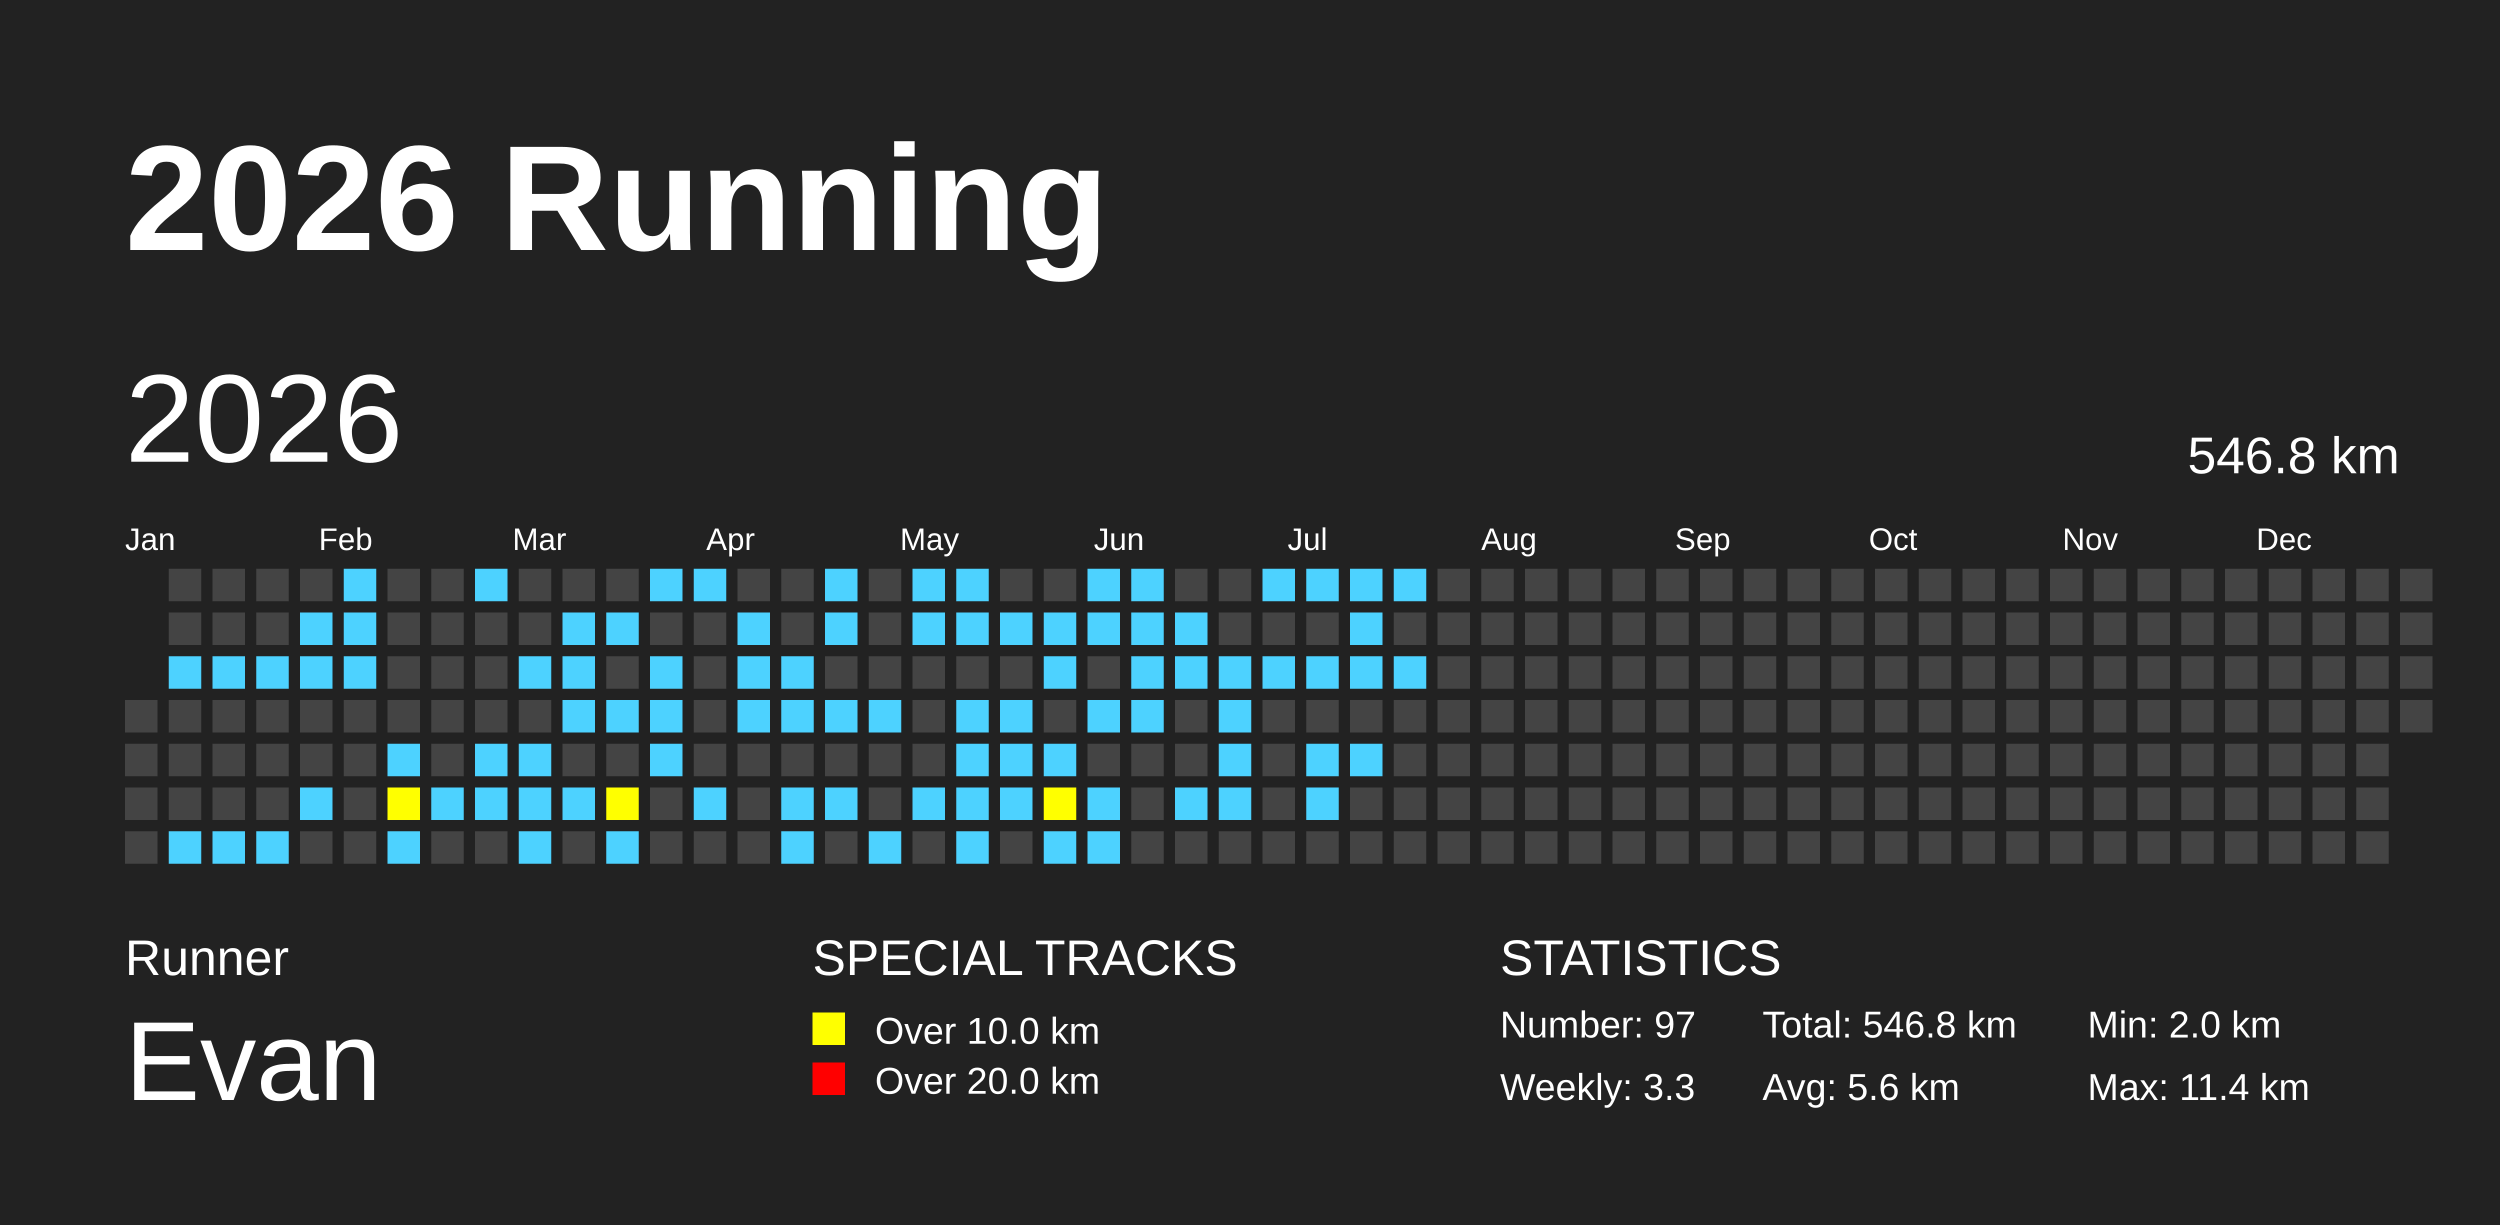
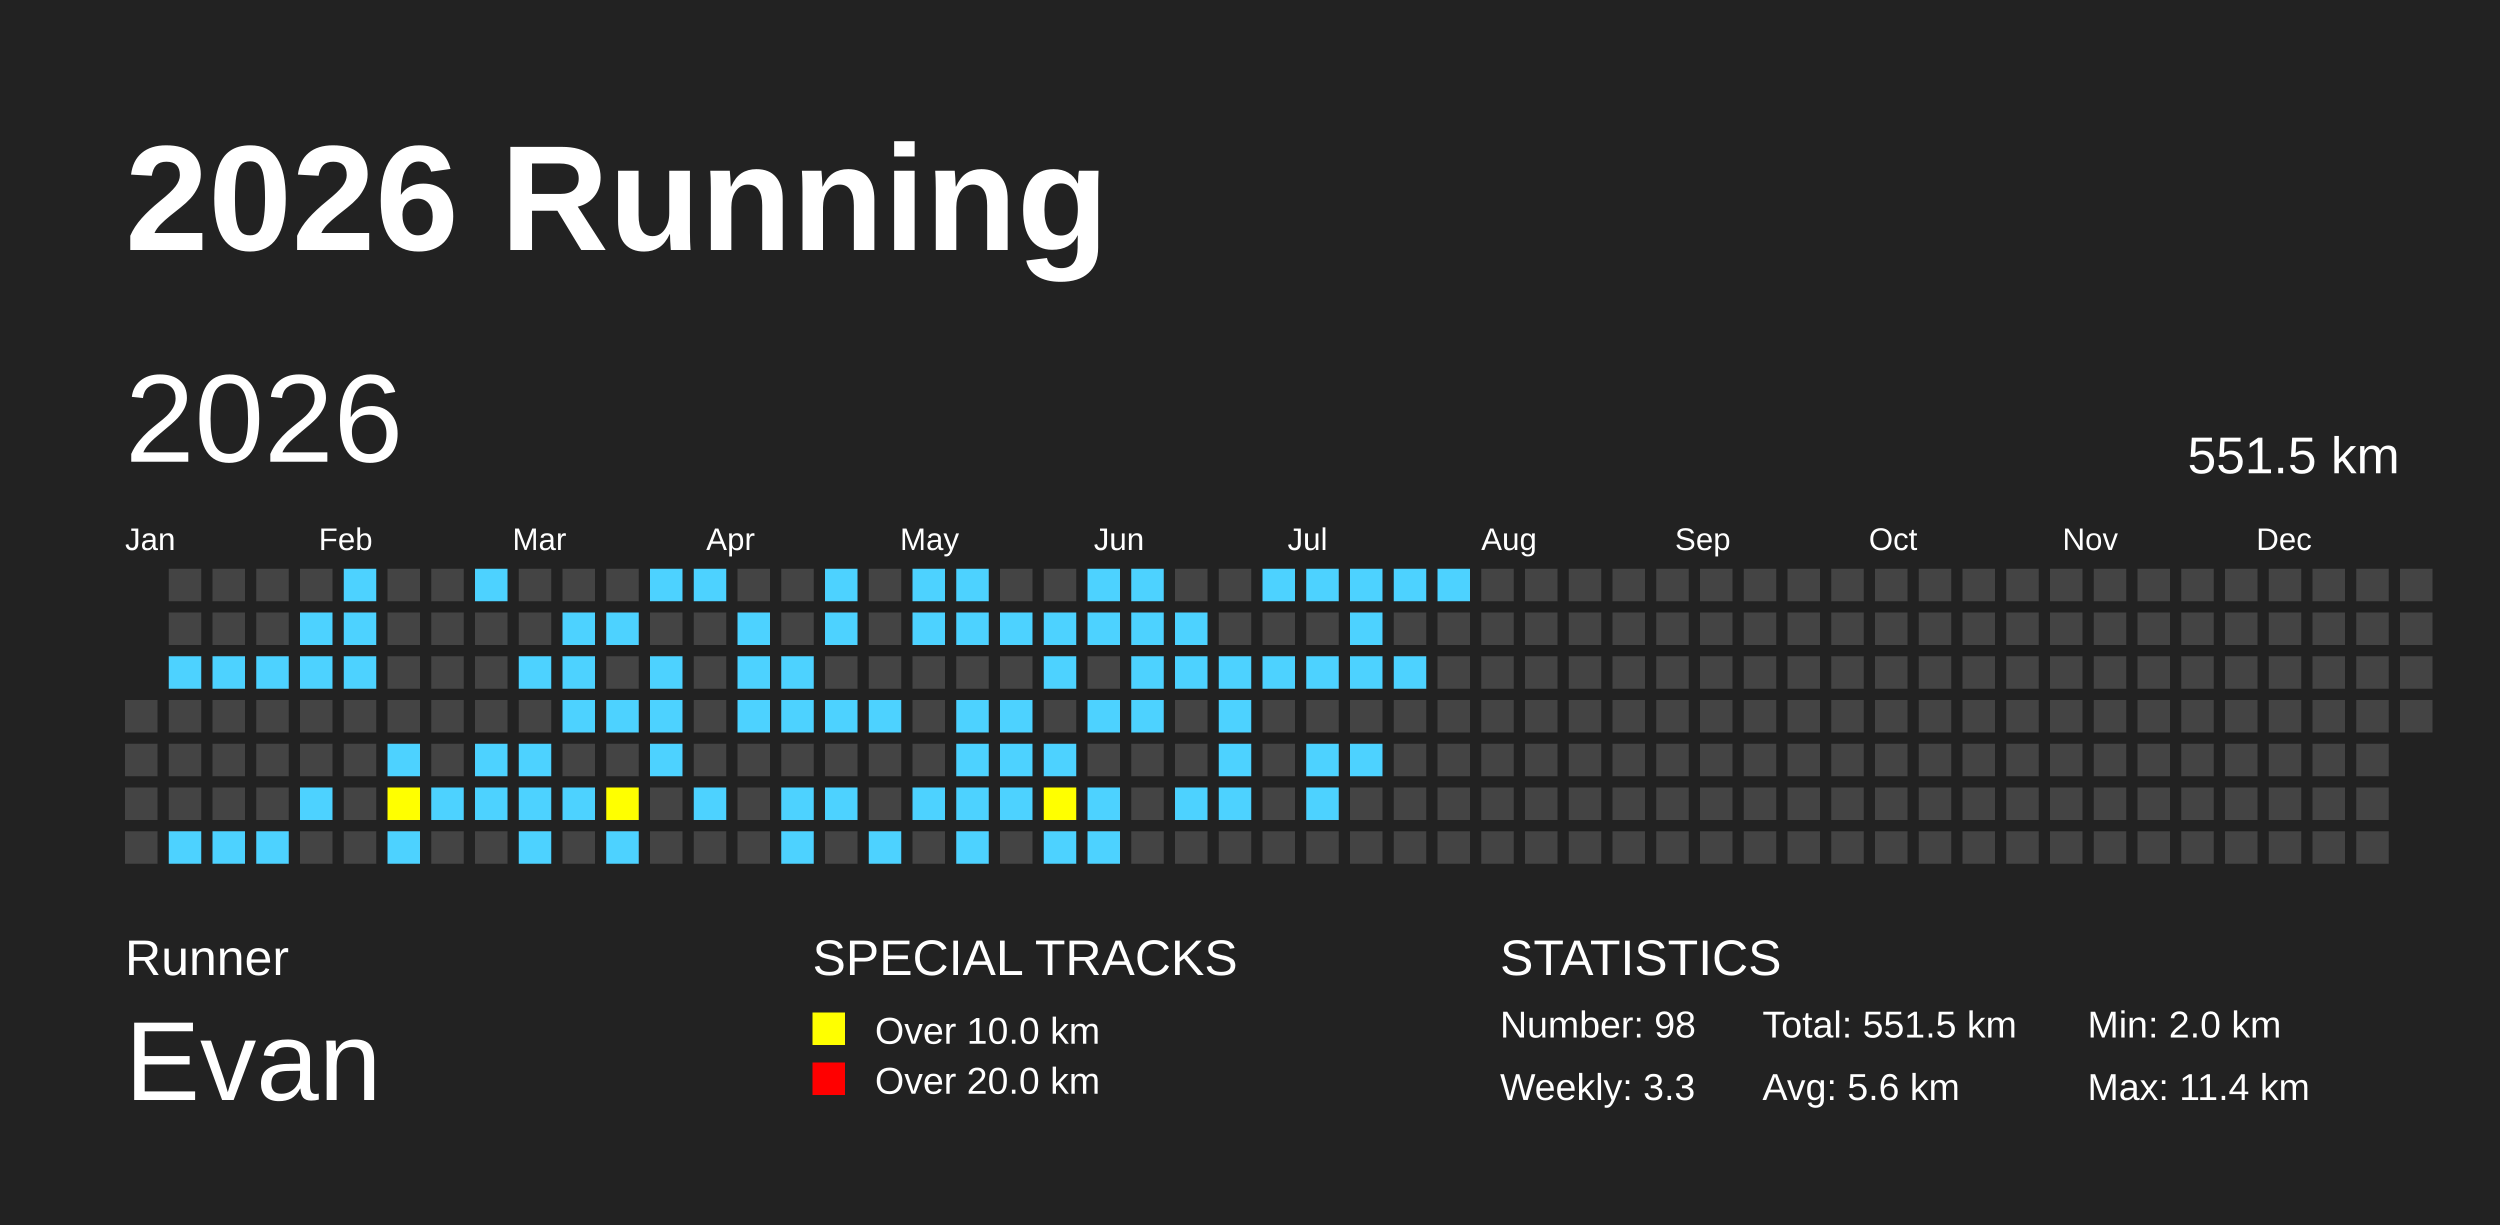
<svg xmlns="http://www.w3.org/2000/svg" baseProfile="full" height="98mm" version="1.1" viewBox="0,0,200,98" width="200mm">
  <defs />
  <rect fill="#222222" height="98" width="200" x="0" y="0" />
  <text fill="#FFFFFF" style="font-size:12px; font-family:Arial; font-weight:bold;" x="10" y="20">2026 Running</text>
  <text fill="#FFFFFF" style="font-size:4px; font-family:Arial" x="10" y="78">Runner</text>
  <text fill="#FFFFFF" style="font-size:9px; font-family:Arial" x="10" y="88">Evan</text>
  <text fill="#FFFFFF" style="font-size:4px; font-family:Arial" x="65" y="78">SPECIAL TRACKS</text>
  <rect fill="yellow" height="2.6" width="2.6" x="65" y="81" />
  <text fill="#FFFFFF" style="font-size:3px; font-family:Arial" x="70" y="83.5">Over 10.0 km</text>
  <rect fill="red" height="2.6" width="2.6" x="65" y="85" />
  <text fill="#FFFFFF" style="font-size:3px; font-family:Arial" x="70" y="87.5">Over 20.0 km</text>
  <text fill="#FFFFFF" style="font-size:4px; font-family:Arial" x="120" y="78">STATISTICS</text>
-   <text fill="#FFFFFF" style="font-size:3px; font-family:Arial" x="120" y="83">Number: 97</text>
+   <text fill="#FFFFFF" style="font-size:3px; font-family:Arial" x="120" y="83">Number: 98</text>
  <text fill="#FFFFFF" style="font-size:3px; font-family:Arial" x="120" y="88">Weekly: 3.3</text>
-   <text fill="#FFFFFF" style="font-size:3px; font-family:Arial" x="141" y="83">Total: 546.8 km</text>
+   <text fill="#FFFFFF" style="font-size:3px; font-family:Arial" x="141" y="83">Total: 551.5 km</text>
  <text fill="#FFFFFF" style="font-size:3px; font-family:Arial" x="141" y="88">Avg: 5.6 km</text>
  <text fill="#FFFFFF" style="font-size:3px; font-family:Arial" x="167" y="83">Min: 2.0 km</text>
  <text fill="#FFFFFF" style="font-size:3px; font-family:Arial" x="167" y="88">Max: 11.4 km</text>
  <text dominant-baseline="hanging" fill="#FFFFFF" style="font-size:10.0px; font-family:Arial;" x="10" y="30">2026</text>
-   <text dominant-baseline="hanging" fill="#FFFFFF" style="font-size:4.125px; font-family:Arial;" x="175" y="35">546.8 km</text>
+   <text dominant-baseline="hanging" fill="#FFFFFF" style="font-size:4.125px; font-family:Arial;" x="175" y="35">551.5 km</text>
  <text fill="#FFFFFF" style="font-size:2.5px; font-family:Arial" x="10.0" y="44">Jan</text>
  <text fill="#FFFFFF" style="font-size:2.5px; font-family:Arial" x="25.5" y="44">Feb</text>
  <text fill="#FFFFFF" style="font-size:2.5px; font-family:Arial" x="41.0" y="44">Mar</text>
  <text fill="#FFFFFF" style="font-size:2.5px; font-family:Arial" x="56.5" y="44">Apr</text>
  <text fill="#FFFFFF" style="font-size:2.5px; font-family:Arial" x="72.0" y="44">May</text>
  <text fill="#FFFFFF" style="font-size:2.5px; font-family:Arial" x="87.5" y="44">Jun</text>
  <text fill="#FFFFFF" style="font-size:2.5px; font-family:Arial" x="103.0" y="44">Jul</text>
  <text fill="#FFFFFF" style="font-size:2.5px; font-family:Arial" x="118.5" y="44">Aug</text>
  <text fill="#FFFFFF" style="font-size:2.5px; font-family:Arial" x="134.0" y="44">Sep</text>
  <text fill="#FFFFFF" style="font-size:2.5px; font-family:Arial" x="149.5" y="44">Oct</text>
  <text fill="#FFFFFF" style="font-size:2.5px; font-family:Arial" x="165.0" y="44">Nov</text>
  <text fill="#FFFFFF" style="font-size:2.5px; font-family:Arial" x="180.5" y="44">Dec</text>
  <rect fill="#444444" height="2.6" width="2.6" x="10.0" y="56.0" />
  <rect fill="#444444" height="2.6" width="2.6" x="10.0" y="59.5" />
  <rect fill="#444444" height="2.6" width="2.6" x="10.0" y="63.0" />
  <rect fill="#444444" height="2.6" width="2.6" x="10.0" y="66.5" />
  <rect fill="#444444" height="2.6" width="2.6" x="13.5" y="45.5" />
  <rect fill="#444444" height="2.6" width="2.6" x="13.5" y="49.0" />
  <rect fill="#4DD2FF" height="2.6" width="2.6" x="13.5" y="52.5" />
  <rect fill="#444444" height="2.6" width="2.6" x="13.5" y="56.0" />
  <rect fill="#444444" height="2.6" width="2.6" x="13.5" y="59.5" />
  <rect fill="#444444" height="2.6" width="2.6" x="13.5" y="63.0" />
  <rect fill="#4DD2FF" height="2.6" width="2.6" x="13.5" y="66.5" />
  <rect fill="#444444" height="2.6" width="2.6" x="17.0" y="45.5" />
  <rect fill="#444444" height="2.6" width="2.6" x="17.0" y="49.0" />
  <rect fill="#4DD2FF" height="2.6" width="2.6" x="17.0" y="52.5" />
  <rect fill="#444444" height="2.6" width="2.6" x="17.0" y="56.0" />
  <rect fill="#444444" height="2.6" width="2.6" x="17.0" y="59.5" />
  <rect fill="#444444" height="2.6" width="2.6" x="17.0" y="63.0" />
  <rect fill="#4DD2FF" height="2.6" width="2.6" x="17.0" y="66.5" />
  <rect fill="#444444" height="2.6" width="2.6" x="20.5" y="45.5" />
  <rect fill="#444444" height="2.6" width="2.6" x="20.5" y="49.0" />
  <rect fill="#4DD2FF" height="2.6" width="2.6" x="20.5" y="52.5" />
  <rect fill="#444444" height="2.6" width="2.6" x="20.5" y="56.0" />
  <rect fill="#444444" height="2.6" width="2.6" x="20.5" y="59.5" />
  <rect fill="#444444" height="2.6" width="2.6" x="20.5" y="63.0" />
  <rect fill="#4DD2FF" height="2.6" width="2.6" x="20.5" y="66.5" />
  <rect fill="#444444" height="2.6" width="2.6" x="24.0" y="45.5" />
  <rect fill="#4DD2FF" height="2.6" width="2.6" x="24.0" y="49.0" />
  <rect fill="#4DD2FF" height="2.6" width="2.6" x="24.0" y="52.5" />
  <rect fill="#444444" height="2.6" width="2.6" x="24.0" y="56.0" />
  <rect fill="#444444" height="2.6" width="2.6" x="24.0" y="59.5" />
  <rect fill="#4DD2FF" height="2.6" width="2.6" x="24.0" y="63.0" />
  <rect fill="#444444" height="2.6" width="2.6" x="24.0" y="66.5" />
  <rect fill="#4DD2FF" height="2.6" width="2.6" x="27.5" y="45.5" />
  <rect fill="#4DD2FF" height="2.6" width="2.6" x="27.5" y="49.0" />
  <rect fill="#4DD2FF" height="2.6" width="2.6" x="27.5" y="52.5" />
  <rect fill="#444444" height="2.6" width="2.6" x="27.5" y="56.0" />
  <rect fill="#444444" height="2.6" width="2.6" x="27.5" y="59.5" />
  <rect fill="#444444" height="2.6" width="2.6" x="27.5" y="63.0" />
  <rect fill="#444444" height="2.6" width="2.6" x="27.5" y="66.5" />
  <rect fill="#444444" height="2.6" width="2.6" x="31.0" y="45.5" />
  <rect fill="#444444" height="2.6" width="2.6" x="31.0" y="49.0" />
  <rect fill="#444444" height="2.6" width="2.6" x="31.0" y="52.5" />
  <rect fill="#444444" height="2.6" width="2.6" x="31.0" y="56.0" />
  <rect fill="#4DD2FF" height="2.6" width="2.6" x="31.0" y="59.5" />
  <rect fill="yellow" height="2.6" width="2.6" x="31.0" y="63.0" />
  <rect fill="#4DD2FF" height="2.6" width="2.6" x="31.0" y="66.5" />
  <rect fill="#444444" height="2.6" width="2.6" x="34.5" y="45.5" />
  <rect fill="#444444" height="2.6" width="2.6" x="34.5" y="49.0" />
  <rect fill="#444444" height="2.6" width="2.6" x="34.5" y="52.5" />
  <rect fill="#444444" height="2.6" width="2.6" x="34.5" y="56.0" />
  <rect fill="#444444" height="2.6" width="2.6" x="34.5" y="59.5" />
  <rect fill="#4DD2FF" height="2.6" width="2.6" x="34.5" y="63.0" />
  <rect fill="#444444" height="2.6" width="2.6" x="34.5" y="66.5" />
  <rect fill="#4DD2FF" height="2.6" width="2.6" x="38.0" y="45.5" />
  <rect fill="#444444" height="2.6" width="2.6" x="38.0" y="49.0" />
  <rect fill="#444444" height="2.6" width="2.6" x="38.0" y="52.5" />
  <rect fill="#444444" height="2.6" width="2.6" x="38.0" y="56.0" />
  <rect fill="#4DD2FF" height="2.6" width="2.6" x="38.0" y="59.5" />
  <rect fill="#4DD2FF" height="2.6" width="2.6" x="38.0" y="63.0" />
  <rect fill="#444444" height="2.6" width="2.6" x="38.0" y="66.5" />
  <rect fill="#444444" height="2.6" width="2.6" x="41.5" y="45.5" />
  <rect fill="#444444" height="2.6" width="2.6" x="41.5" y="49.0" />
  <rect fill="#4DD2FF" height="2.6" width="2.6" x="41.5" y="52.5" />
  <rect fill="#444444" height="2.6" width="2.6" x="41.5" y="56.0" />
  <rect fill="#4DD2FF" height="2.6" width="2.6" x="41.5" y="59.5" />
  <rect fill="#4DD2FF" height="2.6" width="2.6" x="41.5" y="63.0" />
  <rect fill="#4DD2FF" height="2.6" width="2.6" x="41.5" y="66.5" />
  <rect fill="#444444" height="2.6" width="2.6" x="45.0" y="45.5" />
  <rect fill="#4DD2FF" height="2.6" width="2.6" x="45.0" y="49.0" />
  <rect fill="#4DD2FF" height="2.6" width="2.6" x="45.0" y="52.5" />
  <rect fill="#4DD2FF" height="2.6" width="2.6" x="45.0" y="56.0" />
  <rect fill="#444444" height="2.6" width="2.6" x="45.0" y="59.5" />
  <rect fill="#4DD2FF" height="2.6" width="2.6" x="45.0" y="63.0" />
  <rect fill="#444444" height="2.6" width="2.6" x="45.0" y="66.5" />
  <rect fill="#444444" height="2.6" width="2.6" x="48.5" y="45.5" />
  <rect fill="#4DD2FF" height="2.6" width="2.6" x="48.5" y="49.0" />
  <rect fill="#444444" height="2.6" width="2.6" x="48.5" y="52.5" />
  <rect fill="#4DD2FF" height="2.6" width="2.6" x="48.5" y="56.0" />
  <rect fill="#444444" height="2.6" width="2.6" x="48.5" y="59.5" />
  <rect fill="yellow" height="2.6" width="2.6" x="48.5" y="63.0" />
  <rect fill="#4DD2FF" height="2.6" width="2.6" x="48.5" y="66.5" />
  <rect fill="#4DD2FF" height="2.6" width="2.6" x="52.0" y="45.5" />
  <rect fill="#444444" height="2.6" width="2.6" x="52.0" y="49.0" />
  <rect fill="#4DD2FF" height="2.6" width="2.6" x="52.0" y="52.5" />
  <rect fill="#4DD2FF" height="2.6" width="2.6" x="52.0" y="56.0" />
  <rect fill="#4DD2FF" height="2.6" width="2.6" x="52.0" y="59.5" />
  <rect fill="#444444" height="2.6" width="2.6" x="52.0" y="63.0" />
  <rect fill="#444444" height="2.6" width="2.6" x="52.0" y="66.5" />
  <rect fill="#4DD2FF" height="2.6" width="2.6" x="55.5" y="45.5" />
  <rect fill="#444444" height="2.6" width="2.6" x="55.5" y="49.0" />
  <rect fill="#444444" height="2.6" width="2.6" x="55.5" y="52.5" />
  <rect fill="#444444" height="2.6" width="2.6" x="55.5" y="56.0" />
  <rect fill="#444444" height="2.6" width="2.6" x="55.5" y="59.5" />
  <rect fill="#4DD2FF" height="2.6" width="2.6" x="55.5" y="63.0" />
  <rect fill="#444444" height="2.6" width="2.6" x="55.5" y="66.5" />
  <rect fill="#444444" height="2.6" width="2.6" x="59.0" y="45.5" />
  <rect fill="#4DD2FF" height="2.6" width="2.6" x="59.0" y="49.0" />
  <rect fill="#4DD2FF" height="2.6" width="2.6" x="59.0" y="52.5" />
  <rect fill="#4DD2FF" height="2.6" width="2.6" x="59.0" y="56.0" />
  <rect fill="#444444" height="2.6" width="2.6" x="59.0" y="59.5" />
  <rect fill="#444444" height="2.6" width="2.6" x="59.0" y="63.0" />
  <rect fill="#444444" height="2.6" width="2.6" x="59.0" y="66.5" />
  <rect fill="#444444" height="2.6" width="2.6" x="62.5" y="45.5" />
  <rect fill="#444444" height="2.6" width="2.6" x="62.5" y="49.0" />
  <rect fill="#4DD2FF" height="2.6" width="2.6" x="62.5" y="52.5" />
  <rect fill="#4DD2FF" height="2.6" width="2.6" x="62.5" y="56.0" />
  <rect fill="#444444" height="2.6" width="2.6" x="62.5" y="59.5" />
  <rect fill="#4DD2FF" height="2.6" width="2.6" x="62.5" y="63.0" />
  <rect fill="#4DD2FF" height="2.6" width="2.6" x="62.5" y="66.5" />
  <rect fill="#4DD2FF" height="2.6" width="2.6" x="66.0" y="45.5" />
  <rect fill="#4DD2FF" height="2.6" width="2.6" x="66.0" y="49.0" />
  <rect fill="#444444" height="2.6" width="2.6" x="66.0" y="52.5" />
  <rect fill="#4DD2FF" height="2.6" width="2.6" x="66.0" y="56.0" />
  <rect fill="#444444" height="2.6" width="2.6" x="66.0" y="59.5" />
  <rect fill="#4DD2FF" height="2.6" width="2.6" x="66.0" y="63.0" />
  <rect fill="#444444" height="2.6" width="2.6" x="66.0" y="66.5" />
  <rect fill="#444444" height="2.6" width="2.6" x="69.5" y="45.5" />
  <rect fill="#444444" height="2.6" width="2.6" x="69.5" y="49.0" />
  <rect fill="#444444" height="2.6" width="2.6" x="69.5" y="52.5" />
  <rect fill="#4DD2FF" height="2.6" width="2.6" x="69.5" y="56.0" />
  <rect fill="#444444" height="2.6" width="2.6" x="69.5" y="59.5" />
  <rect fill="#444444" height="2.6" width="2.6" x="69.5" y="63.0" />
  <rect fill="#4DD2FF" height="2.6" width="2.6" x="69.5" y="66.5" />
  <rect fill="#4DD2FF" height="2.6" width="2.6" x="73.0" y="45.5" />
  <rect fill="#4DD2FF" height="2.6" width="2.6" x="73.0" y="49.0" />
  <rect fill="#444444" height="2.6" width="2.6" x="73.0" y="52.5" />
  <rect fill="#444444" height="2.6" width="2.6" x="73.0" y="56.0" />
  <rect fill="#444444" height="2.6" width="2.6" x="73.0" y="59.5" />
  <rect fill="#4DD2FF" height="2.6" width="2.6" x="73.0" y="63.0" />
  <rect fill="#444444" height="2.6" width="2.6" x="73.0" y="66.5" />
  <rect fill="#4DD2FF" height="2.6" width="2.6" x="76.5" y="45.5" />
  <rect fill="#4DD2FF" height="2.6" width="2.6" x="76.5" y="49.0" />
  <rect fill="#444444" height="2.6" width="2.6" x="76.5" y="52.5" />
  <rect fill="#4DD2FF" height="2.6" width="2.6" x="76.5" y="56.0" />
  <rect fill="#4DD2FF" height="2.6" width="2.6" x="76.5" y="59.5" />
  <rect fill="#4DD2FF" height="2.6" width="2.6" x="76.5" y="63.0" />
  <rect fill="#4DD2FF" height="2.6" width="2.6" x="76.5" y="66.5" />
  <rect fill="#444444" height="2.6" width="2.6" x="80.0" y="45.5" />
  <rect fill="#4DD2FF" height="2.6" width="2.6" x="80.0" y="49.0" />
  <rect fill="#444444" height="2.6" width="2.6" x="80.0" y="52.5" />
  <rect fill="#4DD2FF" height="2.6" width="2.6" x="80.0" y="56.0" />
  <rect fill="#4DD2FF" height="2.6" width="2.6" x="80.0" y="59.5" />
  <rect fill="#4DD2FF" height="2.6" width="2.6" x="80.0" y="63.0" />
  <rect fill="#444444" height="2.6" width="2.6" x="80.0" y="66.5" />
  <rect fill="#444444" height="2.6" width="2.6" x="83.5" y="45.5" />
  <rect fill="#4DD2FF" height="2.6" width="2.6" x="83.5" y="49.0" />
  <rect fill="#4DD2FF" height="2.6" width="2.6" x="83.5" y="52.5" />
  <rect fill="#444444" height="2.6" width="2.6" x="83.5" y="56.0" />
  <rect fill="#4DD2FF" height="2.6" width="2.6" x="83.5" y="59.5" />
  <rect fill="yellow" height="2.6" width="2.6" x="83.5" y="63.0" />
  <rect fill="#4DD2FF" height="2.6" width="2.6" x="83.5" y="66.5" />
  <rect fill="#4DD2FF" height="2.6" width="2.6" x="87.0" y="45.5" />
  <rect fill="#4DD2FF" height="2.6" width="2.6" x="87.0" y="49.0" />
  <rect fill="#444444" height="2.6" width="2.6" x="87.0" y="52.5" />
  <rect fill="#4DD2FF" height="2.6" width="2.6" x="87.0" y="56.0" />
  <rect fill="#444444" height="2.6" width="2.6" x="87.0" y="59.5" />
  <rect fill="#4DD2FF" height="2.6" width="2.6" x="87.0" y="63.0" />
  <rect fill="#4DD2FF" height="2.6" width="2.6" x="87.0" y="66.5" />
  <rect fill="#4DD2FF" height="2.6" width="2.6" x="90.5" y="45.5" />
  <rect fill="#4DD2FF" height="2.6" width="2.6" x="90.5" y="49.0" />
  <rect fill="#4DD2FF" height="2.6" width="2.6" x="90.5" y="52.5" />
  <rect fill="#4DD2FF" height="2.6" width="2.6" x="90.5" y="56.0" />
  <rect fill="#444444" height="2.6" width="2.6" x="90.5" y="59.5" />
  <rect fill="#444444" height="2.6" width="2.6" x="90.5" y="63.0" />
  <rect fill="#444444" height="2.6" width="2.6" x="90.5" y="66.5" />
  <rect fill="#444444" height="2.6" width="2.6" x="94.0" y="45.5" />
  <rect fill="#4DD2FF" height="2.6" width="2.6" x="94.0" y="49.0" />
  <rect fill="#4DD2FF" height="2.6" width="2.6" x="94.0" y="52.5" />
  <rect fill="#444444" height="2.6" width="2.6" x="94.0" y="56.0" />
  <rect fill="#444444" height="2.6" width="2.6" x="94.0" y="59.5" />
  <rect fill="#4DD2FF" height="2.6" width="2.6" x="94.0" y="63.0" />
  <rect fill="#444444" height="2.6" width="2.6" x="94.0" y="66.5" />
  <rect fill="#444444" height="2.6" width="2.6" x="97.5" y="45.5" />
  <rect fill="#444444" height="2.6" width="2.6" x="97.5" y="49.0" />
  <rect fill="#4DD2FF" height="2.6" width="2.6" x="97.5" y="52.5" />
  <rect fill="#4DD2FF" height="2.6" width="2.6" x="97.5" y="56.0" />
  <rect fill="#4DD2FF" height="2.6" width="2.6" x="97.5" y="59.5" />
  <rect fill="#4DD2FF" height="2.6" width="2.6" x="97.5" y="63.0" />
  <rect fill="#444444" height="2.6" width="2.6" x="97.5" y="66.5" />
  <rect fill="#4DD2FF" height="2.6" width="2.6" x="101.0" y="45.5" />
  <rect fill="#444444" height="2.6" width="2.6" x="101.0" y="49.0" />
  <rect fill="#4DD2FF" height="2.6" width="2.6" x="101.0" y="52.5" />
  <rect fill="#444444" height="2.6" width="2.6" x="101.0" y="56.0" />
  <rect fill="#444444" height="2.6" width="2.6" x="101.0" y="59.5" />
  <rect fill="#444444" height="2.6" width="2.6" x="101.0" y="63.0" />
  <rect fill="#444444" height="2.6" width="2.6" x="101.0" y="66.5" />
  <rect fill="#4DD2FF" height="2.6" width="2.6" x="104.5" y="45.5" />
  <rect fill="#444444" height="2.6" width="2.6" x="104.5" y="49.0" />
  <rect fill="#4DD2FF" height="2.6" width="2.6" x="104.5" y="52.5" />
  <rect fill="#444444" height="2.6" width="2.6" x="104.5" y="56.0" />
  <rect fill="#4DD2FF" height="2.6" width="2.6" x="104.5" y="59.5" />
  <rect fill="#4DD2FF" height="2.6" width="2.6" x="104.5" y="63.0" />
  <rect fill="#444444" height="2.6" width="2.6" x="104.5" y="66.5" />
  <rect fill="#4DD2FF" height="2.6" width="2.6" x="108.0" y="45.5" />
  <rect fill="#4DD2FF" height="2.6" width="2.6" x="108.0" y="49.0" />
  <rect fill="#4DD2FF" height="2.6" width="2.6" x="108.0" y="52.5" />
  <rect fill="#444444" height="2.6" width="2.6" x="108.0" y="56.0" />
  <rect fill="#4DD2FF" height="2.6" width="2.6" x="108.0" y="59.5" />
  <rect fill="#444444" height="2.6" width="2.6" x="108.0" y="63.0" />
  <rect fill="#444444" height="2.6" width="2.6" x="108.0" y="66.5" />
  <rect fill="#4DD2FF" height="2.6" width="2.6" x="111.5" y="45.5" />
  <rect fill="#444444" height="2.6" width="2.6" x="111.5" y="49.0" />
  <rect fill="#4DD2FF" height="2.6" width="2.6" x="111.5" y="52.5" />
  <rect fill="#444444" height="2.6" width="2.6" x="111.5" y="56.0" />
  <rect fill="#444444" height="2.6" width="2.6" x="111.5" y="59.5" />
  <rect fill="#444444" height="2.6" width="2.6" x="111.5" y="63.0" />
  <rect fill="#444444" height="2.6" width="2.6" x="111.5" y="66.5" />
-   <rect fill="#444444" height="2.6" width="2.6" x="115.0" y="45.5" />
+   <rect fill="#4DD2FF" height="2.6" width="2.6" x="115.0" y="45.5" />
  <rect fill="#444444" height="2.6" width="2.6" x="115.0" y="49.0" />
  <rect fill="#444444" height="2.6" width="2.6" x="115.0" y="52.5" />
  <rect fill="#444444" height="2.6" width="2.6" x="115.0" y="56.0" />
  <rect fill="#444444" height="2.6" width="2.6" x="115.0" y="59.5" />
  <rect fill="#444444" height="2.6" width="2.6" x="115.0" y="63.0" />
  <rect fill="#444444" height="2.6" width="2.6" x="115.0" y="66.5" />
  <rect fill="#444444" height="2.6" width="2.6" x="118.5" y="45.5" />
  <rect fill="#444444" height="2.6" width="2.6" x="118.5" y="49.0" />
  <rect fill="#444444" height="2.6" width="2.6" x="118.5" y="52.5" />
  <rect fill="#444444" height="2.6" width="2.6" x="118.5" y="56.0" />
  <rect fill="#444444" height="2.6" width="2.6" x="118.5" y="59.5" />
  <rect fill="#444444" height="2.6" width="2.6" x="118.5" y="63.0" />
  <rect fill="#444444" height="2.6" width="2.6" x="118.5" y="66.5" />
  <rect fill="#444444" height="2.6" width="2.6" x="122.0" y="45.5" />
  <rect fill="#444444" height="2.6" width="2.6" x="122.0" y="49.0" />
  <rect fill="#444444" height="2.6" width="2.6" x="122.0" y="52.5" />
  <rect fill="#444444" height="2.6" width="2.6" x="122.0" y="56.0" />
  <rect fill="#444444" height="2.6" width="2.6" x="122.0" y="59.5" />
  <rect fill="#444444" height="2.6" width="2.6" x="122.0" y="63.0" />
  <rect fill="#444444" height="2.6" width="2.6" x="122.0" y="66.5" />
  <rect fill="#444444" height="2.6" width="2.6" x="125.5" y="45.5" />
  <rect fill="#444444" height="2.6" width="2.6" x="125.5" y="49.0" />
  <rect fill="#444444" height="2.6" width="2.6" x="125.5" y="52.5" />
  <rect fill="#444444" height="2.6" width="2.6" x="125.5" y="56.0" />
  <rect fill="#444444" height="2.6" width="2.6" x="125.5" y="59.5" />
  <rect fill="#444444" height="2.6" width="2.6" x="125.5" y="63.0" />
  <rect fill="#444444" height="2.6" width="2.6" x="125.5" y="66.5" />
  <rect fill="#444444" height="2.6" width="2.6" x="129.0" y="45.5" />
  <rect fill="#444444" height="2.6" width="2.6" x="129.0" y="49.0" />
  <rect fill="#444444" height="2.6" width="2.6" x="129.0" y="52.5" />
  <rect fill="#444444" height="2.6" width="2.6" x="129.0" y="56.0" />
  <rect fill="#444444" height="2.6" width="2.6" x="129.0" y="59.5" />
  <rect fill="#444444" height="2.6" width="2.6" x="129.0" y="63.0" />
  <rect fill="#444444" height="2.6" width="2.6" x="129.0" y="66.5" />
  <rect fill="#444444" height="2.6" width="2.6" x="132.5" y="45.5" />
  <rect fill="#444444" height="2.6" width="2.6" x="132.5" y="49.0" />
  <rect fill="#444444" height="2.6" width="2.6" x="132.5" y="52.5" />
  <rect fill="#444444" height="2.6" width="2.6" x="132.5" y="56.0" />
  <rect fill="#444444" height="2.6" width="2.6" x="132.5" y="59.5" />
  <rect fill="#444444" height="2.6" width="2.6" x="132.5" y="63.0" />
  <rect fill="#444444" height="2.6" width="2.6" x="132.5" y="66.5" />
  <rect fill="#444444" height="2.6" width="2.6" x="136.0" y="45.5" />
  <rect fill="#444444" height="2.6" width="2.6" x="136.0" y="49.0" />
  <rect fill="#444444" height="2.6" width="2.6" x="136.0" y="52.5" />
  <rect fill="#444444" height="2.6" width="2.6" x="136.0" y="56.0" />
  <rect fill="#444444" height="2.6" width="2.6" x="136.0" y="59.5" />
  <rect fill="#444444" height="2.6" width="2.6" x="136.0" y="63.0" />
  <rect fill="#444444" height="2.6" width="2.6" x="136.0" y="66.5" />
  <rect fill="#444444" height="2.6" width="2.6" x="139.5" y="45.5" />
  <rect fill="#444444" height="2.6" width="2.6" x="139.5" y="49.0" />
  <rect fill="#444444" height="2.6" width="2.6" x="139.5" y="52.5" />
  <rect fill="#444444" height="2.6" width="2.6" x="139.5" y="56.0" />
  <rect fill="#444444" height="2.6" width="2.6" x="139.5" y="59.5" />
  <rect fill="#444444" height="2.6" width="2.6" x="139.5" y="63.0" />
  <rect fill="#444444" height="2.6" width="2.6" x="139.5" y="66.5" />
  <rect fill="#444444" height="2.6" width="2.6" x="143.0" y="45.5" />
  <rect fill="#444444" height="2.6" width="2.6" x="143.0" y="49.0" />
  <rect fill="#444444" height="2.6" width="2.6" x="143.0" y="52.5" />
  <rect fill="#444444" height="2.6" width="2.6" x="143.0" y="56.0" />
  <rect fill="#444444" height="2.6" width="2.6" x="143.0" y="59.5" />
  <rect fill="#444444" height="2.6" width="2.6" x="143.0" y="63.0" />
  <rect fill="#444444" height="2.6" width="2.6" x="143.0" y="66.5" />
  <rect fill="#444444" height="2.6" width="2.6" x="146.5" y="45.5" />
  <rect fill="#444444" height="2.6" width="2.6" x="146.5" y="49.0" />
  <rect fill="#444444" height="2.6" width="2.6" x="146.5" y="52.5" />
  <rect fill="#444444" height="2.6" width="2.6" x="146.5" y="56.0" />
  <rect fill="#444444" height="2.6" width="2.6" x="146.5" y="59.5" />
  <rect fill="#444444" height="2.6" width="2.6" x="146.5" y="63.0" />
  <rect fill="#444444" height="2.6" width="2.6" x="146.5" y="66.5" />
  <rect fill="#444444" height="2.6" width="2.6" x="150.0" y="45.5" />
  <rect fill="#444444" height="2.6" width="2.6" x="150.0" y="49.0" />
  <rect fill="#444444" height="2.6" width="2.6" x="150.0" y="52.5" />
  <rect fill="#444444" height="2.6" width="2.6" x="150.0" y="56.0" />
  <rect fill="#444444" height="2.6" width="2.6" x="150.0" y="59.5" />
  <rect fill="#444444" height="2.6" width="2.6" x="150.0" y="63.0" />
  <rect fill="#444444" height="2.6" width="2.6" x="150.0" y="66.5" />
  <rect fill="#444444" height="2.6" width="2.6" x="153.5" y="45.5" />
  <rect fill="#444444" height="2.6" width="2.6" x="153.5" y="49.0" />
  <rect fill="#444444" height="2.6" width="2.6" x="153.5" y="52.5" />
  <rect fill="#444444" height="2.6" width="2.6" x="153.5" y="56.0" />
  <rect fill="#444444" height="2.6" width="2.6" x="153.5" y="59.5" />
  <rect fill="#444444" height="2.6" width="2.6" x="153.5" y="63.0" />
  <rect fill="#444444" height="2.6" width="2.6" x="153.5" y="66.5" />
  <rect fill="#444444" height="2.6" width="2.6" x="157.0" y="45.5" />
  <rect fill="#444444" height="2.6" width="2.6" x="157.0" y="49.0" />
  <rect fill="#444444" height="2.6" width="2.6" x="157.0" y="52.5" />
  <rect fill="#444444" height="2.6" width="2.6" x="157.0" y="56.0" />
  <rect fill="#444444" height="2.6" width="2.6" x="157.0" y="59.5" />
  <rect fill="#444444" height="2.6" width="2.6" x="157.0" y="63.0" />
  <rect fill="#444444" height="2.6" width="2.6" x="157.0" y="66.5" />
  <rect fill="#444444" height="2.6" width="2.6" x="160.5" y="45.5" />
  <rect fill="#444444" height="2.6" width="2.6" x="160.5" y="49.0" />
  <rect fill="#444444" height="2.6" width="2.6" x="160.5" y="52.5" />
  <rect fill="#444444" height="2.6" width="2.6" x="160.5" y="56.0" />
  <rect fill="#444444" height="2.6" width="2.6" x="160.5" y="59.5" />
  <rect fill="#444444" height="2.6" width="2.6" x="160.5" y="63.0" />
  <rect fill="#444444" height="2.6" width="2.6" x="160.5" y="66.5" />
  <rect fill="#444444" height="2.6" width="2.6" x="164.0" y="45.5" />
  <rect fill="#444444" height="2.6" width="2.6" x="164.0" y="49.0" />
  <rect fill="#444444" height="2.6" width="2.6" x="164.0" y="52.5" />
  <rect fill="#444444" height="2.6" width="2.6" x="164.0" y="56.0" />
  <rect fill="#444444" height="2.6" width="2.6" x="164.0" y="59.5" />
  <rect fill="#444444" height="2.6" width="2.6" x="164.0" y="63.0" />
  <rect fill="#444444" height="2.6" width="2.6" x="164.0" y="66.5" />
  <rect fill="#444444" height="2.6" width="2.6" x="167.5" y="45.5" />
  <rect fill="#444444" height="2.6" width="2.6" x="167.5" y="49.0" />
  <rect fill="#444444" height="2.6" width="2.6" x="167.5" y="52.5" />
  <rect fill="#444444" height="2.6" width="2.6" x="167.5" y="56.0" />
  <rect fill="#444444" height="2.6" width="2.6" x="167.5" y="59.5" />
  <rect fill="#444444" height="2.6" width="2.6" x="167.5" y="63.0" />
  <rect fill="#444444" height="2.6" width="2.6" x="167.5" y="66.5" />
  <rect fill="#444444" height="2.6" width="2.6" x="171.0" y="45.5" />
  <rect fill="#444444" height="2.6" width="2.6" x="171.0" y="49.0" />
  <rect fill="#444444" height="2.6" width="2.6" x="171.0" y="52.5" />
  <rect fill="#444444" height="2.6" width="2.6" x="171.0" y="56.0" />
  <rect fill="#444444" height="2.6" width="2.6" x="171.0" y="59.5" />
  <rect fill="#444444" height="2.6" width="2.6" x="171.0" y="63.0" />
  <rect fill="#444444" height="2.6" width="2.6" x="171.0" y="66.5" />
  <rect fill="#444444" height="2.6" width="2.6" x="174.5" y="45.5" />
  <rect fill="#444444" height="2.6" width="2.6" x="174.5" y="49.0" />
  <rect fill="#444444" height="2.6" width="2.6" x="174.5" y="52.5" />
  <rect fill="#444444" height="2.6" width="2.6" x="174.5" y="56.0" />
  <rect fill="#444444" height="2.6" width="2.6" x="174.5" y="59.5" />
  <rect fill="#444444" height="2.6" width="2.6" x="174.5" y="63.0" />
  <rect fill="#444444" height="2.6" width="2.6" x="174.5" y="66.5" />
  <rect fill="#444444" height="2.6" width="2.6" x="178.0" y="45.5" />
  <rect fill="#444444" height="2.6" width="2.6" x="178.0" y="49.0" />
  <rect fill="#444444" height="2.6" width="2.6" x="178.0" y="52.5" />
  <rect fill="#444444" height="2.6" width="2.6" x="178.0" y="56.0" />
  <rect fill="#444444" height="2.6" width="2.6" x="178.0" y="59.5" />
  <rect fill="#444444" height="2.6" width="2.6" x="178.0" y="63.0" />
  <rect fill="#444444" height="2.6" width="2.6" x="178.0" y="66.5" />
  <rect fill="#444444" height="2.6" width="2.6" x="181.5" y="45.5" />
  <rect fill="#444444" height="2.6" width="2.6" x="181.5" y="49.0" />
  <rect fill="#444444" height="2.6" width="2.6" x="181.5" y="52.5" />
  <rect fill="#444444" height="2.6" width="2.6" x="181.5" y="56.0" />
  <rect fill="#444444" height="2.6" width="2.6" x="181.5" y="59.5" />
  <rect fill="#444444" height="2.6" width="2.6" x="181.5" y="63.0" />
  <rect fill="#444444" height="2.6" width="2.6" x="181.5" y="66.5" />
  <rect fill="#444444" height="2.6" width="2.6" x="185.0" y="45.5" />
  <rect fill="#444444" height="2.6" width="2.6" x="185.0" y="49.0" />
  <rect fill="#444444" height="2.6" width="2.6" x="185.0" y="52.5" />
  <rect fill="#444444" height="2.6" width="2.6" x="185.0" y="56.0" />
  <rect fill="#444444" height="2.6" width="2.6" x="185.0" y="59.5" />
  <rect fill="#444444" height="2.6" width="2.6" x="185.0" y="63.0" />
  <rect fill="#444444" height="2.6" width="2.6" x="185.0" y="66.5" />
  <rect fill="#444444" height="2.6" width="2.6" x="188.5" y="45.5" />
  <rect fill="#444444" height="2.6" width="2.6" x="188.5" y="49.0" />
  <rect fill="#444444" height="2.6" width="2.6" x="188.5" y="52.5" />
  <rect fill="#444444" height="2.6" width="2.6" x="188.5" y="56.0" />
  <rect fill="#444444" height="2.6" width="2.6" x="188.5" y="59.5" />
  <rect fill="#444444" height="2.6" width="2.6" x="188.5" y="63.0" />
  <rect fill="#444444" height="2.6" width="2.6" x="188.5" y="66.5" />
  <rect fill="#444444" height="2.6" width="2.6" x="192.0" y="45.5" />
  <rect fill="#444444" height="2.6" width="2.6" x="192.0" y="49.0" />
  <rect fill="#444444" height="2.6" width="2.6" x="192.0" y="52.5" />
  <rect fill="#444444" height="2.6" width="2.6" x="192.0" y="56.0" />
</svg>
